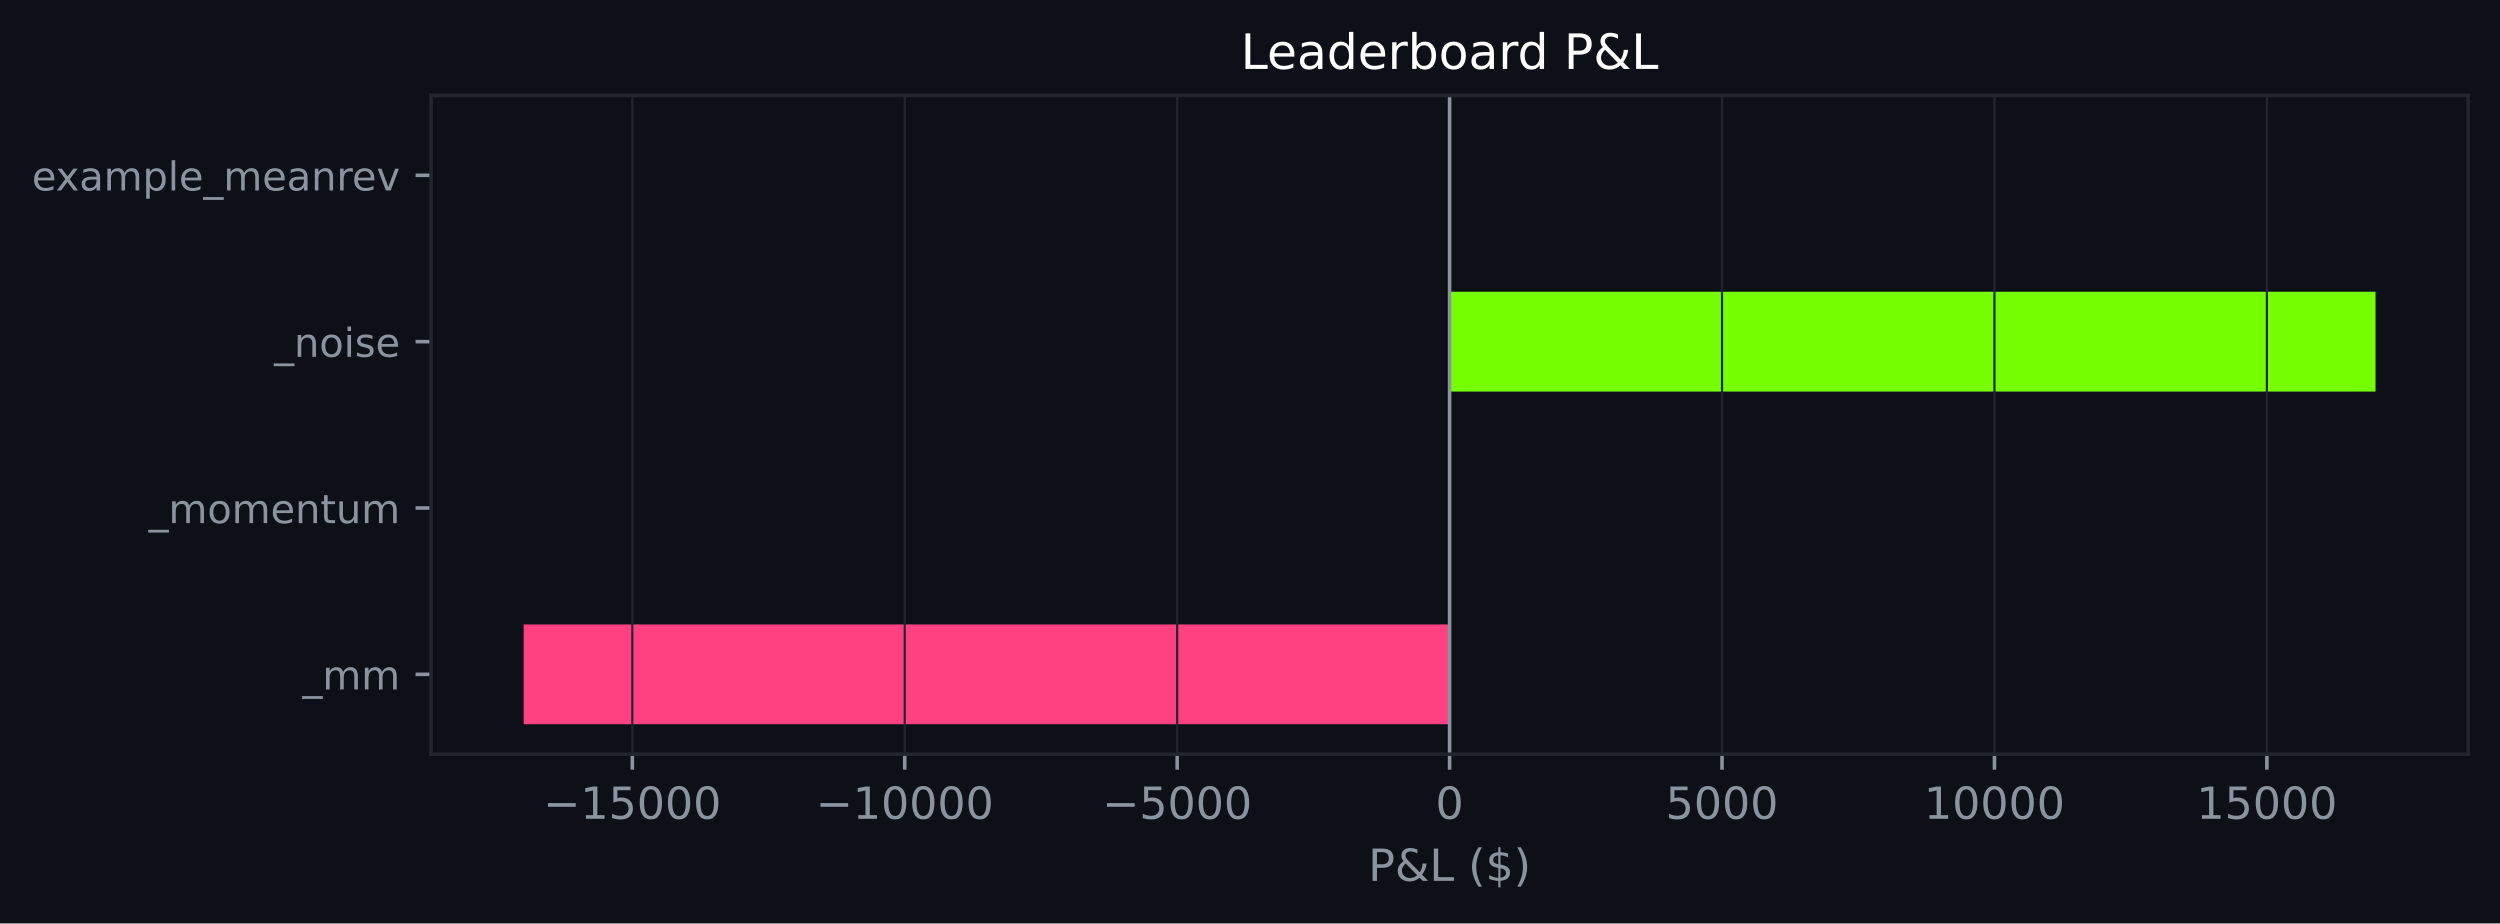
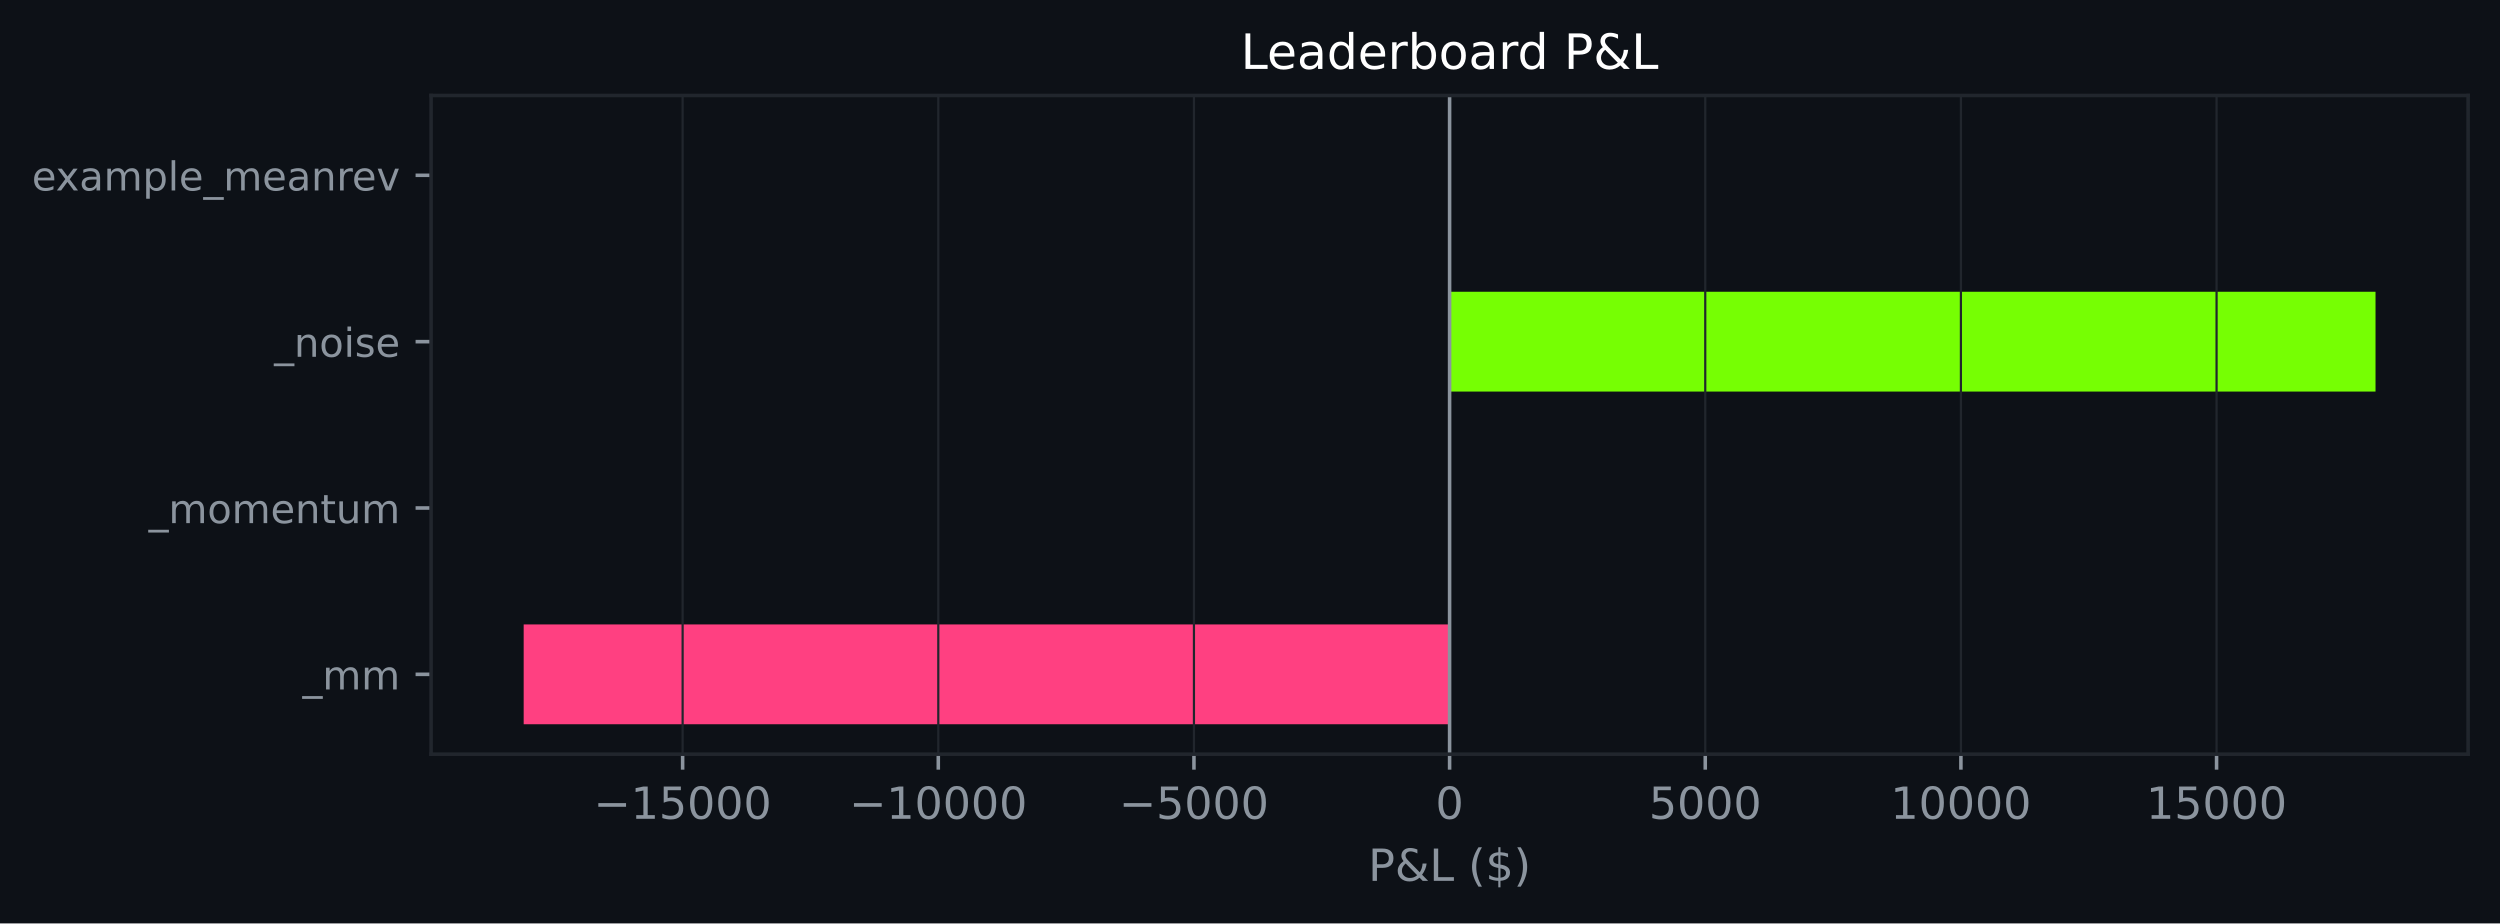
<svg xmlns="http://www.w3.org/2000/svg" xmlns:xlink="http://www.w3.org/1999/xlink" width="564.45pt" height="208.479pt" viewBox="0 0 564.45 208.479" version="1.1">
  <defs>
    <style type="text/css">*{stroke-linejoin: round; stroke-linecap: butt}</style>
  </defs>
  <g id="figure_1">
    <g id="patch_1">
      <path d="M 0 208.479  L 564.45 208.479  L 564.45 0  L 0 0  z " style="fill: #0d1117" />
    </g>
    <g id="axes_1">
      <g id="patch_2">
        <path d="M 97.33 170.279  L 557.25 170.279  L 557.25 21.558  L 97.33 21.558  z " style="fill: #0d1117" />
      </g>
      <g id="patch_3">
-         <path d="M 327.29 163.519  L 118.236 163.519  L 118.236 140.985  L 327.29 140.985  z " clip-path="url(#pda72b81102)" style="fill: #ff4081" />
+         <path d="M 327.29 163.519  L 118.236 163.519  L 118.236 140.985  L 327.29 140.985  z " clip-path="url(#p4d10dddbc2)" style="fill: #ff4081" />
      </g>
      <g id="patch_4">
-         <path d="M 327.29 125.963  L 327.29 125.963  L 327.29 103.43  L 327.29 103.43  z " clip-path="url(#pda72b81102)" style="fill: #76ff03" />
+         <path d="M 327.29 125.963  L 327.29 125.963  L 327.29 103.43  L 327.29 103.43  z " clip-path="url(#p4d10dddbc2)" style="fill: #76ff03" />
      </g>
      <g id="patch_5">
-         <path d="M 327.29 88.407  L 536.345 88.407  L 536.345 65.874  L 327.29 65.874  z " clip-path="url(#pda72b81102)" style="fill: #76ff03" />
+         <path d="M 327.29 88.407  L 536.345 88.407  L 536.345 65.874  L 327.29 65.874  z " clip-path="url(#p4d10dddbc2)" style="fill: #76ff03" />
      </g>
      <g id="patch_6">
-         <path d="M 327.29 50.852  L 327.29 50.852  L 327.29 28.318  L 327.29 28.318  z " clip-path="url(#pda72b81102)" style="fill: #76ff03" />
+         <path d="M 327.29 50.852  L 327.29 50.852  L 327.29 28.318  L 327.29 28.318  z " clip-path="url(#p4d10dddbc2)" style="fill: #76ff03" />
      </g>
      <g id="matplotlib.axis_1">
        <g id="xtick_1">
          <g id="line2d_1">
-             <path d="M 142.764 170.279  L 142.764 21.558  " clip-path="url(#pda72b81102)" style="fill: none; stroke: #21262d; stroke-width: 0.5; stroke-linecap: square" />
+             <path d="M 154.125 170.279  L 154.125 21.558  " clip-path="url(#p4d10dddbc2)" style="fill: none; stroke: #21262d; stroke-width: 0.5; stroke-linecap: square" />
          </g>
          <g id="line2d_2">
            <defs>
-               <path id="m9dcde94547" d="M 0 0  L 0 3.5  " style="stroke: #8b949e; stroke-width: 0.8" />
+               <path id="m3cd513cbc8" d="M 0 0  L 0 3.5  " style="stroke: #8b949e; stroke-width: 0.8" />
            </defs>
            <g>
-               <use xlink:href="#m9dcde94547" x="142.764" y="170.279" style="fill: #8b949e; stroke: #8b949e; stroke-width: 0.8" />
+               <use xlink:href="#m3cd513cbc8" x="154.125" y="170.279" style="fill: #8b949e; stroke: #8b949e; stroke-width: 0.8" />
            </g>
          </g>
          <g id="text_1">
-             <g style="fill: #8b949e" transform="translate(122.6679 184.8762) scale(0.1 -0.1)">
+             <g style="fill: #8b949e" transform="translate(134.0291 184.8762) scale(0.1 -0.1)">
              <defs>
                <path id="DejaVuSans-c9c" d="M 678 2272  L 4684 2272  L 4684 1741  L 678 1741  L 678 2272  z " transform="scale(0.015625)" />
                <path id="DejaVuSans-14" d="M 794 531  L 1825 531  L 1825 4091  L 703 3866  L 703 4441  L 1819 4666  L 2450 4666  L 2450 531  L 3481 531  L 3481 0  L 794 0  L 794 531  z " transform="scale(0.015625)" />
                <path id="DejaVuSans-18" d="M 691 4666  L 3169 4666  L 3169 4134  L 1269 4134  L 1269 2991  Q 1406 3038 1543 3061  Q 1681 3084 1819 3084  Q 2600 3084 3056 2656  Q 3513 2228 3513 1497  Q 3513 744 3044 326  Q 2575 -91 1722 -91  Q 1428 -91 1123 -41  Q 819 9 494 109  L 494 744  Q 775 591 1075 516  Q 1375 441 1709 441  Q 2250 441 2565 725  Q 2881 1009 2881 1497  Q 2881 1984 2565 2268  Q 2250 2553 1709 2553  Q 1456 2553 1204 2497  Q 953 2441 691 2322  L 691 4666  z " transform="scale(0.015625)" />
                <path id="DejaVuSans-13" d="M 2034 4250  Q 1547 4250 1301 3770  Q 1056 3291 1056 2328  Q 1056 1369 1301 889  Q 1547 409 2034 409  Q 2525 409 2770 889  Q 3016 1369 3016 2328  Q 3016 3291 2770 3770  Q 2525 4250 2034 4250  z M 2034 4750  Q 2819 4750 3233 4129  Q 3647 3509 3647 2328  Q 3647 1150 3233 529  Q 2819 -91 2034 -91  Q 1250 -91 836 529  Q 422 1150 422 2328  Q 422 3509 836 4129  Q 1250 4750 2034 4750  z " transform="scale(0.015625)" />
              </defs>
              <use xlink:href="#DejaVuSans-c9c" />
              <use xlink:href="#DejaVuSans-14" transform="translate(83.79688 0)" />
              <use xlink:href="#DejaVuSans-18" transform="translate(147.4219 0)" />
              <use xlink:href="#DejaVuSans-13" transform="translate(211.0469 0)" />
              <use xlink:href="#DejaVuSans-13" transform="translate(274.6719 0)" />
              <use xlink:href="#DejaVuSans-13" transform="translate(338.2969 0)" />
            </g>
          </g>
        </g>
        <g id="xtick_2">
          <g id="line2d_3">
-             <path d="M 204.273 170.279  L 204.273 21.558  " clip-path="url(#pda72b81102)" style="fill: none; stroke: #21262d; stroke-width: 0.5; stroke-linecap: square" />
+             <path d="M 211.847 170.279  L 211.847 21.558  " clip-path="url(#p4d10dddbc2)" style="fill: none; stroke: #21262d; stroke-width: 0.5; stroke-linecap: square" />
          </g>
          <g id="line2d_4">
            <g>
-               <use xlink:href="#m9dcde94547" x="204.273" y="170.279" style="fill: #8b949e; stroke: #8b949e; stroke-width: 0.8" />
+               <use xlink:href="#m3cd513cbc8" x="211.847" y="170.279" style="fill: #8b949e; stroke: #8b949e; stroke-width: 0.8" />
            </g>
          </g>
          <g id="text_2">
-             <g style="fill: #8b949e" transform="translate(184.1767 184.8762) scale(0.1 -0.1)">
+             <g style="fill: #8b949e" transform="translate(191.7509 184.8762) scale(0.1 -0.1)">
              <use xlink:href="#DejaVuSans-c9c" />
              <use xlink:href="#DejaVuSans-14" transform="translate(83.79688 0)" />
              <use xlink:href="#DejaVuSans-13" transform="translate(147.4219 0)" />
              <use xlink:href="#DejaVuSans-13" transform="translate(211.0469 0)" />
              <use xlink:href="#DejaVuSans-13" transform="translate(274.6719 0)" />
              <use xlink:href="#DejaVuSans-13" transform="translate(338.2969 0)" />
            </g>
          </g>
        </g>
        <g id="xtick_3">
          <g id="line2d_5">
-             <path d="M 265.782 170.279  L 265.782 21.558  " clip-path="url(#pda72b81102)" style="fill: none; stroke: #21262d; stroke-width: 0.5; stroke-linecap: square" />
+             <path d="M 269.569 170.279  L 269.569 21.558  " clip-path="url(#p4d10dddbc2)" style="fill: none; stroke: #21262d; stroke-width: 0.5; stroke-linecap: square" />
          </g>
          <g id="line2d_6">
            <g>
-               <use xlink:href="#m9dcde94547" x="265.782" y="170.279" style="fill: #8b949e; stroke: #8b949e; stroke-width: 0.8" />
+               <use xlink:href="#m3cd513cbc8" x="269.569" y="170.279" style="fill: #8b949e; stroke: #8b949e; stroke-width: 0.8" />
            </g>
          </g>
          <g id="text_3">
-             <g style="fill: #8b949e" transform="translate(248.8668 184.8762) scale(0.1 -0.1)">
+             <g style="fill: #8b949e" transform="translate(252.6539 184.8762) scale(0.1 -0.1)">
              <use xlink:href="#DejaVuSans-c9c" />
              <use xlink:href="#DejaVuSans-18" transform="translate(83.79688 0)" />
              <use xlink:href="#DejaVuSans-13" transform="translate(147.4219 0)" />
              <use xlink:href="#DejaVuSans-13" transform="translate(211.0469 0)" />
              <use xlink:href="#DejaVuSans-13" transform="translate(274.6719 0)" />
            </g>
          </g>
        </g>
        <g id="xtick_4">
          <g id="line2d_7">
-             <path d="M 327.29 170.279  L 327.29 21.558  " clip-path="url(#pda72b81102)" style="fill: none; stroke: #21262d; stroke-width: 0.5; stroke-linecap: square" />
+             <path d="M 327.29 170.279  L 327.29 21.558  " clip-path="url(#p4d10dddbc2)" style="fill: none; stroke: #21262d; stroke-width: 0.5; stroke-linecap: square" />
          </g>
          <g id="line2d_8">
            <g>
-               <use xlink:href="#m9dcde94547" x="327.29" y="170.279" style="fill: #8b949e; stroke: #8b949e; stroke-width: 0.8" />
+               <use xlink:href="#m3cd513cbc8" x="327.29" y="170.279" style="fill: #8b949e; stroke: #8b949e; stroke-width: 0.8" />
            </g>
          </g>
          <g id="text_4">
            <g style="fill: #8b949e" transform="translate(324.1092 184.8762) scale(0.1 -0.1)">
              <use xlink:href="#DejaVuSans-13" />
            </g>
          </g>
        </g>
        <g id="xtick_5">
          <g id="line2d_9">
-             <path d="M 388.799 170.279  L 388.799 21.558  " clip-path="url(#pda72b81102)" style="fill: none; stroke: #21262d; stroke-width: 0.5; stroke-linecap: square" />
+             <path d="M 385.012 170.279  L 385.012 21.558  " clip-path="url(#p4d10dddbc2)" style="fill: none; stroke: #21262d; stroke-width: 0.5; stroke-linecap: square" />
          </g>
          <g id="line2d_10">
            <g>
-               <use xlink:href="#m9dcde94547" x="388.799" y="170.279" style="fill: #8b949e; stroke: #8b949e; stroke-width: 0.8" />
+               <use xlink:href="#m3cd513cbc8" x="385.012" y="170.279" style="fill: #8b949e; stroke: #8b949e; stroke-width: 0.8" />
            </g>
          </g>
          <g id="text_5">
-             <g style="fill: #8b949e" transform="translate(376.0743 184.8762) scale(0.1 -0.1)">
+             <g style="fill: #8b949e" transform="translate(372.2872 184.8762) scale(0.1 -0.1)">
              <use xlink:href="#DejaVuSans-18" />
              <use xlink:href="#DejaVuSans-13" transform="translate(63.625 0)" />
              <use xlink:href="#DejaVuSans-13" transform="translate(127.25 0)" />
              <use xlink:href="#DejaVuSans-13" transform="translate(190.875 0)" />
            </g>
          </g>
        </g>
        <g id="xtick_6">
          <g id="line2d_11">
-             <path d="M 450.308 170.279  L 450.308 21.558  " clip-path="url(#pda72b81102)" style="fill: none; stroke: #21262d; stroke-width: 0.5; stroke-linecap: square" />
+             <path d="M 442.734 170.279  L 442.734 21.558  " clip-path="url(#p4d10dddbc2)" style="fill: none; stroke: #21262d; stroke-width: 0.5; stroke-linecap: square" />
          </g>
          <g id="line2d_12">
            <g>
-               <use xlink:href="#m9dcde94547" x="450.308" y="170.279" style="fill: #8b949e; stroke: #8b949e; stroke-width: 0.8" />
+               <use xlink:href="#m3cd513cbc8" x="442.734" y="170.279" style="fill: #8b949e; stroke: #8b949e; stroke-width: 0.8" />
            </g>
          </g>
          <g id="text_6">
-             <g style="fill: #8b949e" transform="translate(434.4019 184.8762) scale(0.1 -0.1)">
+             <g style="fill: #8b949e" transform="translate(426.8277 184.8762) scale(0.1 -0.1)">
              <use xlink:href="#DejaVuSans-14" />
              <use xlink:href="#DejaVuSans-13" transform="translate(63.625 0)" />
              <use xlink:href="#DejaVuSans-13" transform="translate(127.25 0)" />
              <use xlink:href="#DejaVuSans-13" transform="translate(190.875 0)" />
              <use xlink:href="#DejaVuSans-13" transform="translate(254.5 0)" />
            </g>
          </g>
        </g>
        <g id="xtick_7">
          <g id="line2d_13">
-             <path d="M 511.817 170.279  L 511.817 21.558  " clip-path="url(#pda72b81102)" style="fill: none; stroke: #21262d; stroke-width: 0.5; stroke-linecap: square" />
+             <path d="M 500.456 170.279  L 500.456 21.558  " clip-path="url(#p4d10dddbc2)" style="fill: none; stroke: #21262d; stroke-width: 0.5; stroke-linecap: square" />
          </g>
          <g id="line2d_14">
            <g>
-               <use xlink:href="#m9dcde94547" x="511.817" y="170.279" style="fill: #8b949e; stroke: #8b949e; stroke-width: 0.8" />
+               <use xlink:href="#m3cd513cbc8" x="500.456" y="170.279" style="fill: #8b949e; stroke: #8b949e; stroke-width: 0.8" />
            </g>
          </g>
          <g id="text_7">
-             <g style="fill: #8b949e" transform="translate(495.9107 184.8762) scale(0.1 -0.1)">
+             <g style="fill: #8b949e" transform="translate(484.5495 184.8762) scale(0.1 -0.1)">
              <use xlink:href="#DejaVuSans-14" />
              <use xlink:href="#DejaVuSans-18" transform="translate(63.625 0)" />
              <use xlink:href="#DejaVuSans-13" transform="translate(127.25 0)" />
              <use xlink:href="#DejaVuSans-13" transform="translate(190.875 0)" />
              <use xlink:href="#DejaVuSans-13" transform="translate(254.5 0)" />
            </g>
          </g>
        </g>
        <g id="text_8">
          <g style="fill: #8b949e" transform="translate(308.9186 198.877) scale(0.1 -0.1)">
            <defs>
              <path id="DejaVuSans-33" d="M 1259 4147  L 1259 2394  L 2053 2394  Q 2494 2394 2734 2622  Q 2975 2850 2975 3272  Q 2975 3691 2734 3919  Q 2494 4147 2053 4147  L 1259 4147  z M 628 4666  L 2053 4666  Q 2838 4666 3239 4311  Q 3641 3956 3641 3272  Q 3641 2581 3239 2228  Q 2838 1875 2053 1875  L 1259 1875  L 1259 0  L 628 0  L 628 4666  z " transform="scale(0.015625)" />
              <path id="DejaVuSans-9" d="M 1556 2509  Q 1272 2256 1139 2004  Q 1006 1753 1006 1478  Q 1006 1022 1337 719  Q 1669 416 2169 416  Q 2466 416 2725 514  Q 2984 613 3213 813  L 1556 2509  z M 1997 2859  L 3584 1234  Q 3769 1513 3872 1830  Q 3975 2147 3994 2503  L 4575 2503  Q 4538 2091 4375 1687  Q 4213 1284 3922 891  L 4794 0  L 4006 0  L 3559 459  Q 3234 181 2878 45  Q 2522 -91 2113 -91  Q 1359 -91 881 339  Q 403 769 403 1441  Q 403 1841 612 2192  Q 822 2544 1241 2853  Q 1091 3050 1012 3245  Q 934 3441 934 3628  Q 934 4134 1281 4442  Q 1628 4750 2203 4750  Q 2463 4750 2720 4694  Q 2978 4638 3244 4525  L 3244 3956  Q 2972 4103 2725 4179  Q 2478 4256 2266 4256  Q 1938 4256 1733 4082  Q 1528 3909 1528 3634  Q 1528 3475 1620 3314  Q 1713 3153 1997 2859  z " transform="scale(0.015625)" />
              <path id="DejaVuSans-2f" d="M 628 4666  L 1259 4666  L 1259 531  L 3531 531  L 3531 0  L 628 0  L 628 4666  z " transform="scale(0.015625)" />
              <path id="DejaVuSans-3" transform="scale(0.015625)" />
              <path id="DejaVuSans-b" d="M 1984 4856  Q 1566 4138 1362 3434  Q 1159 2731 1159 2009  Q 1159 1288 1364 580  Q 1569 -128 1984 -844  L 1484 -844  Q 1016 -109 783 600  Q 550 1309 550 2009  Q 550 2706 781 3412  Q 1013 4119 1484 4856  L 1984 4856  z " transform="scale(0.015625)" />
              <path id="DejaVuSans-7" d="M 2163 -941  L 1850 -941  L 1847 0  Q 1519 6 1191 76  Q 863 147 531 288  L 531 850  Q 850 650 1176 548  Q 1503 447 1850 444  L 1850 1869  Q 1159 1981 845 2250  Q 531 2519 531 2988  Q 531 3497 872 3790  Q 1213 4084 1850 4128  L 1850 4863  L 2163 4863  L 2163 4138  Q 2453 4125 2725 4076  Q 2997 4028 3256 3944  L 3256 3397  Q 2997 3528 2723 3600  Q 2450 3672 2163 3684  L 2163 2350  Q 2872 2241 3206 1959  Q 3541 1678 3541 1191  Q 3541 663 3186 358  Q 2831 53 2163 6  L 2163 -941  z M 1850 2406  L 1850 3688  Q 1488 3647 1297 3481  Q 1106 3316 1106 3041  Q 1106 2772 1282 2622  Q 1459 2472 1850 2406  z M 2163 1806  L 2163 453  Q 2559 506 2761 678  Q 2963 850 2963 1131  Q 2963 1406 2770 1568  Q 2578 1731 2163 1806  z " transform="scale(0.015625)" />
              <path id="DejaVuSans-c" d="M 513 4856  L 1013 4856  Q 1481 4119 1714 3412  Q 1947 2706 1947 2009  Q 1947 1309 1714 600  Q 1481 -109 1013 -844  L 513 -844  Q 928 -128 1133 580  Q 1338 1288 1338 2009  Q 1338 2731 1133 3434  Q 928 4138 513 4856  z " transform="scale(0.015625)" />
            </defs>
            <use xlink:href="#DejaVuSans-33" />
            <use xlink:href="#DejaVuSans-9" transform="translate(60.29688 0)" />
            <use xlink:href="#DejaVuSans-2f" transform="translate(138.2812 0)" />
            <use xlink:href="#DejaVuSans-3" transform="translate(194 0)" />
            <use xlink:href="#DejaVuSans-b" transform="translate(225.7812 0)" />
            <use xlink:href="#DejaVuSans-7" transform="translate(264.7969 0)" />
            <use xlink:href="#DejaVuSans-c" transform="translate(328.4219 0)" />
          </g>
        </g>
      </g>
      <g id="matplotlib.axis_2">
        <g id="ytick_1">
          <g id="line2d_15">
            <defs>
-               <path id="m9f5462c5e9" d="M 0 0  L -3.5 0  " style="stroke: #8b949e; stroke-width: 0.8" />
+               <path id="m6758b6cc0c" d="M 0 0  L -3.5 0  " style="stroke: #8b949e; stroke-width: 0.8" />
            </defs>
            <g>
-               <use xlink:href="#m9f5462c5e9" x="97.33" y="152.252" style="fill: #8b949e; stroke: #8b949e; stroke-width: 0.8" />
+               <use xlink:href="#m6758b6cc0c" x="97.33" y="152.252" style="fill: #8b949e; stroke: #8b949e; stroke-width: 0.8" />
            </g>
          </g>
          <g id="text_9">
            <g style="fill: #8b949e" transform="translate(68.29734 155.6708) scale(0.09 -0.09)">
              <defs>
                <path id="DejaVuSans-42" d="M 3263 -1063  L 3263 -1509  L -63 -1509  L -63 -1063  L 3263 -1063  z " transform="scale(0.015625)" />
                <path id="DejaVuSans-50" d="M 3328 2828  Q 3544 3216 3844 3400  Q 4144 3584 4550 3584  Q 5097 3584 5394 3201  Q 5691 2819 5691 2113  L 5691 0  L 5113 0  L 5113 2094  Q 5113 2597 4934 2840  Q 4756 3084 4391 3084  Q 3944 3084 3684 2787  Q 3425 2491 3425 1978  L 3425 0  L 2847 0  L 2847 2094  Q 2847 2600 2669 2842  Q 2491 3084 2119 3084  Q 1678 3084 1418 2786  Q 1159 2488 1159 1978  L 1159 0  L 581 0  L 581 3500  L 1159 3500  L 1159 2956  Q 1356 3278 1631 3431  Q 1906 3584 2284 3584  Q 2666 3584 2933 3390  Q 3200 3197 3328 2828  z " transform="scale(0.015625)" />
              </defs>
              <use xlink:href="#DejaVuSans-42" />
              <use xlink:href="#DejaVuSans-50" transform="translate(50 0)" />
              <use xlink:href="#DejaVuSans-50" transform="translate(147.4062 0)" />
            </g>
          </g>
        </g>
        <g id="ytick_2">
          <g id="line2d_16">
            <g>
-               <use xlink:href="#m9f5462c5e9" x="97.33" y="114.696" style="fill: #8b949e; stroke: #8b949e; stroke-width: 0.8" />
+               <use xlink:href="#m6758b6cc0c" x="97.33" y="114.696" style="fill: #8b949e; stroke: #8b949e; stroke-width: 0.8" />
            </g>
          </g>
          <g id="text_10">
            <g style="fill: #8b949e" transform="translate(33.55031 118.1152) scale(0.09 -0.09)">
              <defs>
                <path id="DejaVuSans-52" d="M 1959 3097  Q 1497 3097 1228 2736  Q 959 2375 959 1747  Q 959 1119 1226 758  Q 1494 397 1959 397  Q 2419 397 2687 759  Q 2956 1122 2956 1747  Q 2956 2369 2687 2733  Q 2419 3097 1959 3097  z M 1959 3584  Q 2709 3584 3137 3096  Q 3566 2609 3566 1747  Q 3566 888 3137 398  Q 2709 -91 1959 -91  Q 1206 -91 779 398  Q 353 888 353 1747  Q 353 2609 779 3096  Q 1206 3584 1959 3584  z " transform="scale(0.015625)" />
                <path id="DejaVuSans-48" d="M 3597 1894  L 3597 1613  L 953 1613  Q 991 1019 1311 708  Q 1631 397 2203 397  Q 2534 397 2845 478  Q 3156 559 3463 722  L 3463 178  Q 3153 47 2828 -22  Q 2503 -91 2169 -91  Q 1331 -91 842 396  Q 353 884 353 1716  Q 353 2575 817 3079  Q 1281 3584 2069 3584  Q 2775 3584 3186 3129  Q 3597 2675 3597 1894  z M 3022 2063  Q 3016 2534 2758 2815  Q 2500 3097 2075 3097  Q 1594 3097 1305 2825  Q 1016 2553 972 2059  L 3022 2063  z " transform="scale(0.015625)" />
                <path id="DejaVuSans-51" d="M 3513 2113  L 3513 0  L 2938 0  L 2938 2094  Q 2938 2591 2744 2837  Q 2550 3084 2163 3084  Q 1697 3084 1428 2787  Q 1159 2491 1159 1978  L 1159 0  L 581 0  L 581 3500  L 1159 3500  L 1159 2956  Q 1366 3272 1645 3428  Q 1925 3584 2291 3584  Q 2894 3584 3203 3211  Q 3513 2838 3513 2113  z " transform="scale(0.015625)" />
                <path id="DejaVuSans-57" d="M 1172 4494  L 1172 3500  L 2356 3500  L 2356 3053  L 1172 3053  L 1172 1153  Q 1172 725 1289 603  Q 1406 481 1766 481  L 2356 481  L 2356 0  L 1766 0  Q 1100 0 847 248  Q 594 497 594 1153  L 594 3053  L 172 3053  L 172 3500  L 594 3500  L 594 4494  L 1172 4494  z " transform="scale(0.015625)" />
                <path id="DejaVuSans-58" d="M 544 1381  L 544 3500  L 1119 3500  L 1119 1403  Q 1119 906 1312 657  Q 1506 409 1894 409  Q 2359 409 2629 706  Q 2900 1003 2900 1516  L 2900 3500  L 3475 3500  L 3475 0  L 2900 0  L 2900 538  Q 2691 219 2414 64  Q 2138 -91 1772 -91  Q 1169 -91 856 284  Q 544 659 544 1381  z M 1991 3584  L 1991 3584  z " transform="scale(0.015625)" />
              </defs>
              <use xlink:href="#DejaVuSans-42" />
              <use xlink:href="#DejaVuSans-50" transform="translate(50 0)" />
              <use xlink:href="#DejaVuSans-52" transform="translate(147.4062 0)" />
              <use xlink:href="#DejaVuSans-50" transform="translate(208.5938 0)" />
              <use xlink:href="#DejaVuSans-48" transform="translate(306 0)" />
              <use xlink:href="#DejaVuSans-51" transform="translate(367.5312 0)" />
              <use xlink:href="#DejaVuSans-57" transform="translate(430.9062 0)" />
              <use xlink:href="#DejaVuSans-58" transform="translate(470.1094 0)" />
              <use xlink:href="#DejaVuSans-50" transform="translate(533.4844 0)" />
            </g>
          </g>
        </g>
        <g id="ytick_3">
          <g id="line2d_17">
            <g>
-               <use xlink:href="#m9f5462c5e9" x="97.33" y="77.141" style="fill: #8b949e; stroke: #8b949e; stroke-width: 0.8" />
+               <use xlink:href="#m6758b6cc0c" x="97.33" y="77.141" style="fill: #8b949e; stroke: #8b949e; stroke-width: 0.8" />
            </g>
          </g>
          <g id="text_11">
            <g style="fill: #8b949e" transform="translate(61.89328 80.55989) scale(0.09 -0.09)">
              <defs>
                <path id="DejaVuSans-4c" d="M 603 3500  L 1178 3500  L 1178 0  L 603 0  L 603 3500  z M 603 4863  L 1178 4863  L 1178 4134  L 603 4134  L 603 4863  z " transform="scale(0.015625)" />
                <path id="DejaVuSans-56" d="M 2834 3397  L 2834 2853  Q 2591 2978 2328 3040  Q 2066 3103 1784 3103  Q 1356 3103 1142 2972  Q 928 2841 928 2578  Q 928 2378 1081 2264  Q 1234 2150 1697 2047  L 1894 2003  Q 2506 1872 2764 1633  Q 3022 1394 3022 966  Q 3022 478 2636 193  Q 2250 -91 1575 -91  Q 1294 -91 989 -36  Q 684 19 347 128  L 347 722  Q 666 556 975 473  Q 1284 391 1588 391  Q 1994 391 2212 530  Q 2431 669 2431 922  Q 2431 1156 2273 1281  Q 2116 1406 1581 1522  L 1381 1569  Q 847 1681 609 1914  Q 372 2147 372 2553  Q 372 3047 722 3315  Q 1072 3584 1716 3584  Q 2034 3584 2315 3537  Q 2597 3491 2834 3397  z " transform="scale(0.015625)" />
              </defs>
              <use xlink:href="#DejaVuSans-42" />
              <use xlink:href="#DejaVuSans-51" transform="translate(50 0)" />
              <use xlink:href="#DejaVuSans-52" transform="translate(113.375 0)" />
              <use xlink:href="#DejaVuSans-4c" transform="translate(174.5625 0)" />
              <use xlink:href="#DejaVuSans-56" transform="translate(202.3438 0)" />
              <use xlink:href="#DejaVuSans-48" transform="translate(254.4375 0)" />
            </g>
          </g>
        </g>
        <g id="ytick_4">
          <g id="line2d_18">
            <g>
-               <use xlink:href="#m9f5462c5e9" x="97.33" y="39.585" style="fill: #8b949e; stroke: #8b949e; stroke-width: 0.8" />
+               <use xlink:href="#m6758b6cc0c" x="97.33" y="39.585" style="fill: #8b949e; stroke: #8b949e; stroke-width: 0.8" />
            </g>
          </g>
          <g id="text_12">
            <g style="fill: #8b949e" transform="translate(7.2 43.00427) scale(0.09 -0.09)">
              <defs>
                <path id="DejaVuSans-5b" d="M 3513 3500  L 2247 1797  L 3578 0  L 2900 0  L 1881 1375  L 863 0  L 184 0  L 1544 1831  L 300 3500  L 978 3500  L 1906 2253  L 2834 3500  L 3513 3500  z " transform="scale(0.015625)" />
                <path id="DejaVuSans-44" d="M 2194 1759  Q 1497 1759 1228 1600  Q 959 1441 959 1056  Q 959 750 1161 570  Q 1363 391 1709 391  Q 2188 391 2477 730  Q 2766 1069 2766 1631  L 2766 1759  L 2194 1759  z M 3341 1997  L 3341 0  L 2766 0  L 2766 531  Q 2569 213 2275 61  Q 1981 -91 1556 -91  Q 1019 -91 701 211  Q 384 513 384 1019  Q 384 1609 779 1909  Q 1175 2209 1959 2209  L 2766 2209  L 2766 2266  Q 2766 2663 2505 2880  Q 2244 3097 1772 3097  Q 1472 3097 1187 3025  Q 903 2953 641 2809  L 641 3341  Q 956 3463 1253 3523  Q 1550 3584 1831 3584  Q 2591 3584 2966 3190  Q 3341 2797 3341 1997  z " transform="scale(0.015625)" />
                <path id="DejaVuSans-53" d="M 1159 525  L 1159 -1331  L 581 -1331  L 581 3500  L 1159 3500  L 1159 2969  Q 1341 3281 1617 3432  Q 1894 3584 2278 3584  Q 2916 3584 3314 3078  Q 3713 2572 3713 1747  Q 3713 922 3314 415  Q 2916 -91 2278 -91  Q 1894 -91 1617 61  Q 1341 213 1159 525  z M 3116 1747  Q 3116 2381 2855 2742  Q 2594 3103 2138 3103  Q 1681 3103 1420 2742  Q 1159 2381 1159 1747  Q 1159 1113 1420 752  Q 1681 391 2138 391  Q 2594 391 2855 752  Q 3116 1113 3116 1747  z " transform="scale(0.015625)" />
                <path id="DejaVuSans-4f" d="M 603 4863  L 1178 4863  L 1178 0  L 603 0  L 603 4863  z " transform="scale(0.015625)" />
                <path id="DejaVuSans-55" d="M 2631 2963  Q 2534 3019 2420 3045  Q 2306 3072 2169 3072  Q 1681 3072 1420 2755  Q 1159 2438 1159 1844  L 1159 0  L 581 0  L 581 3500  L 1159 3500  L 1159 2956  Q 1341 3275 1631 3429  Q 1922 3584 2338 3584  Q 2397 3584 2469 3576  Q 2541 3569 2628 3553  L 2631 2963  z " transform="scale(0.015625)" />
                <path id="DejaVuSans-59" d="M 191 3500  L 800 3500  L 1894 563  L 2988 3500  L 3597 3500  L 2284 0  L 1503 0  L 191 3500  z " transform="scale(0.015625)" />
              </defs>
              <use xlink:href="#DejaVuSans-48" />
              <use xlink:href="#DejaVuSans-5b" transform="translate(59.78125 0)" />
              <use xlink:href="#DejaVuSans-44" transform="translate(118.9688 0)" />
              <use xlink:href="#DejaVuSans-50" transform="translate(180.25 0)" />
              <use xlink:href="#DejaVuSans-53" transform="translate(277.6562 0)" />
              <use xlink:href="#DejaVuSans-4f" transform="translate(341.1406 0)" />
              <use xlink:href="#DejaVuSans-48" transform="translate(368.9219 0)" />
              <use xlink:href="#DejaVuSans-42" transform="translate(430.4531 0)" />
              <use xlink:href="#DejaVuSans-50" transform="translate(480.4531 0)" />
              <use xlink:href="#DejaVuSans-48" transform="translate(577.8594 0)" />
              <use xlink:href="#DejaVuSans-44" transform="translate(639.3906 0)" />
              <use xlink:href="#DejaVuSans-51" transform="translate(700.6719 0)" />
              <use xlink:href="#DejaVuSans-55" transform="translate(764.0469 0)" />
              <use xlink:href="#DejaVuSans-48" transform="translate(802.9531 0)" />
              <use xlink:href="#DejaVuSans-59" transform="translate(864.4844 0)" />
            </g>
          </g>
        </g>
      </g>
      <g id="line2d_19">
-         <path d="M 327.29 170.279  L 327.29 21.558  " clip-path="url(#pda72b81102)" style="fill: none; stroke: #8b949e; stroke-width: 0.8; stroke-linecap: square" />
+         <path d="M 327.29 170.279  L 327.29 21.558  " clip-path="url(#p4d10dddbc2)" style="fill: none; stroke: #8b949e; stroke-width: 0.8; stroke-linecap: square" />
      </g>
      <g id="patch_7">
        <path d="M 97.33 170.279  L 97.33 21.558  " style="fill: none; stroke: #21262d; stroke-width: 0.8; stroke-linejoin: miter; stroke-linecap: square" />
      </g>
      <g id="patch_8">
        <path d="M 557.25 170.279  L 557.25 21.558  " style="fill: none; stroke: #21262d; stroke-width: 0.8; stroke-linejoin: miter; stroke-linecap: square" />
      </g>
      <g id="patch_9">
        <path d="M 97.33 170.279  L 557.25 170.279  " style="fill: none; stroke: #21262d; stroke-width: 0.8; stroke-linejoin: miter; stroke-linecap: square" />
      </g>
      <g id="patch_10">
        <path d="M 97.33 21.558  L 557.25 21.558  " style="fill: none; stroke: #21262d; stroke-width: 0.8; stroke-linejoin: miter; stroke-linecap: square" />
      </g>
      <g id="text_13">
        <g style="fill: #ffffff" transform="translate(280.1288 15.55828) scale(0.11 -0.11)">
          <defs>
            <path id="DejaVuSans-47" d="M 2906 2969  L 2906 4863  L 3481 4863  L 3481 0  L 2906 0  L 2906 525  Q 2725 213 2448 61  Q 2172 -91 1784 -91  Q 1150 -91 751 415  Q 353 922 353 1747  Q 353 2572 751 3078  Q 1150 3584 1784 3584  Q 2172 3584 2448 3432  Q 2725 3281 2906 2969  z M 947 1747  Q 947 1113 1208 752  Q 1469 391 1925 391  Q 2381 391 2643 752  Q 2906 1113 2906 1747  Q 2906 2381 2643 2742  Q 2381 3103 1925 3103  Q 1469 3103 1208 2742  Q 947 2381 947 1747  z " transform="scale(0.015625)" />
            <path id="DejaVuSans-45" d="M 3116 1747  Q 3116 2381 2855 2742  Q 2594 3103 2138 3103  Q 1681 3103 1420 2742  Q 1159 2381 1159 1747  Q 1159 1113 1420 752  Q 1681 391 2138 391  Q 2594 391 2855 752  Q 3116 1113 3116 1747  z M 1159 2969  Q 1341 3281 1617 3432  Q 1894 3584 2278 3584  Q 2916 3584 3314 3078  Q 3713 2572 3713 1747  Q 3713 922 3314 415  Q 2916 -91 2278 -91  Q 1894 -91 1617 61  Q 1341 213 1159 525  L 1159 0  L 581 0  L 581 4863  L 1159 4863  L 1159 2969  z " transform="scale(0.015625)" />
          </defs>
          <use xlink:href="#DejaVuSans-2f" />
          <use xlink:href="#DejaVuSans-48" transform="translate(53.96875 0)" />
          <use xlink:href="#DejaVuSans-44" transform="translate(115.5 0)" />
          <use xlink:href="#DejaVuSans-47" transform="translate(176.7812 0)" />
          <use xlink:href="#DejaVuSans-48" transform="translate(240.2656 0)" />
          <use xlink:href="#DejaVuSans-55" transform="translate(301.7969 0)" />
          <use xlink:href="#DejaVuSans-45" transform="translate(342.9062 0)" />
          <use xlink:href="#DejaVuSans-52" transform="translate(406.3906 0)" />
          <use xlink:href="#DejaVuSans-44" transform="translate(467.5781 0)" />
          <use xlink:href="#DejaVuSans-55" transform="translate(528.8594 0)" />
          <use xlink:href="#DejaVuSans-47" transform="translate(568.2188 0)" />
          <use xlink:href="#DejaVuSans-3" transform="translate(631.7031 0)" />
          <use xlink:href="#DejaVuSans-33" transform="translate(663.4844 0)" />
          <use xlink:href="#DejaVuSans-9" transform="translate(723.7812 0)" />
          <use xlink:href="#DejaVuSans-2f" transform="translate(801.7656 0)" />
        </g>
      </g>
    </g>
  </g>
  <defs>
-     <clipPath id="pda72b81102">
+     <clipPath id="p4d10dddbc2">
      <rect x="97.33" y="21.558" width="459.92" height="148.72" />
    </clipPath>
  </defs>
</svg>
